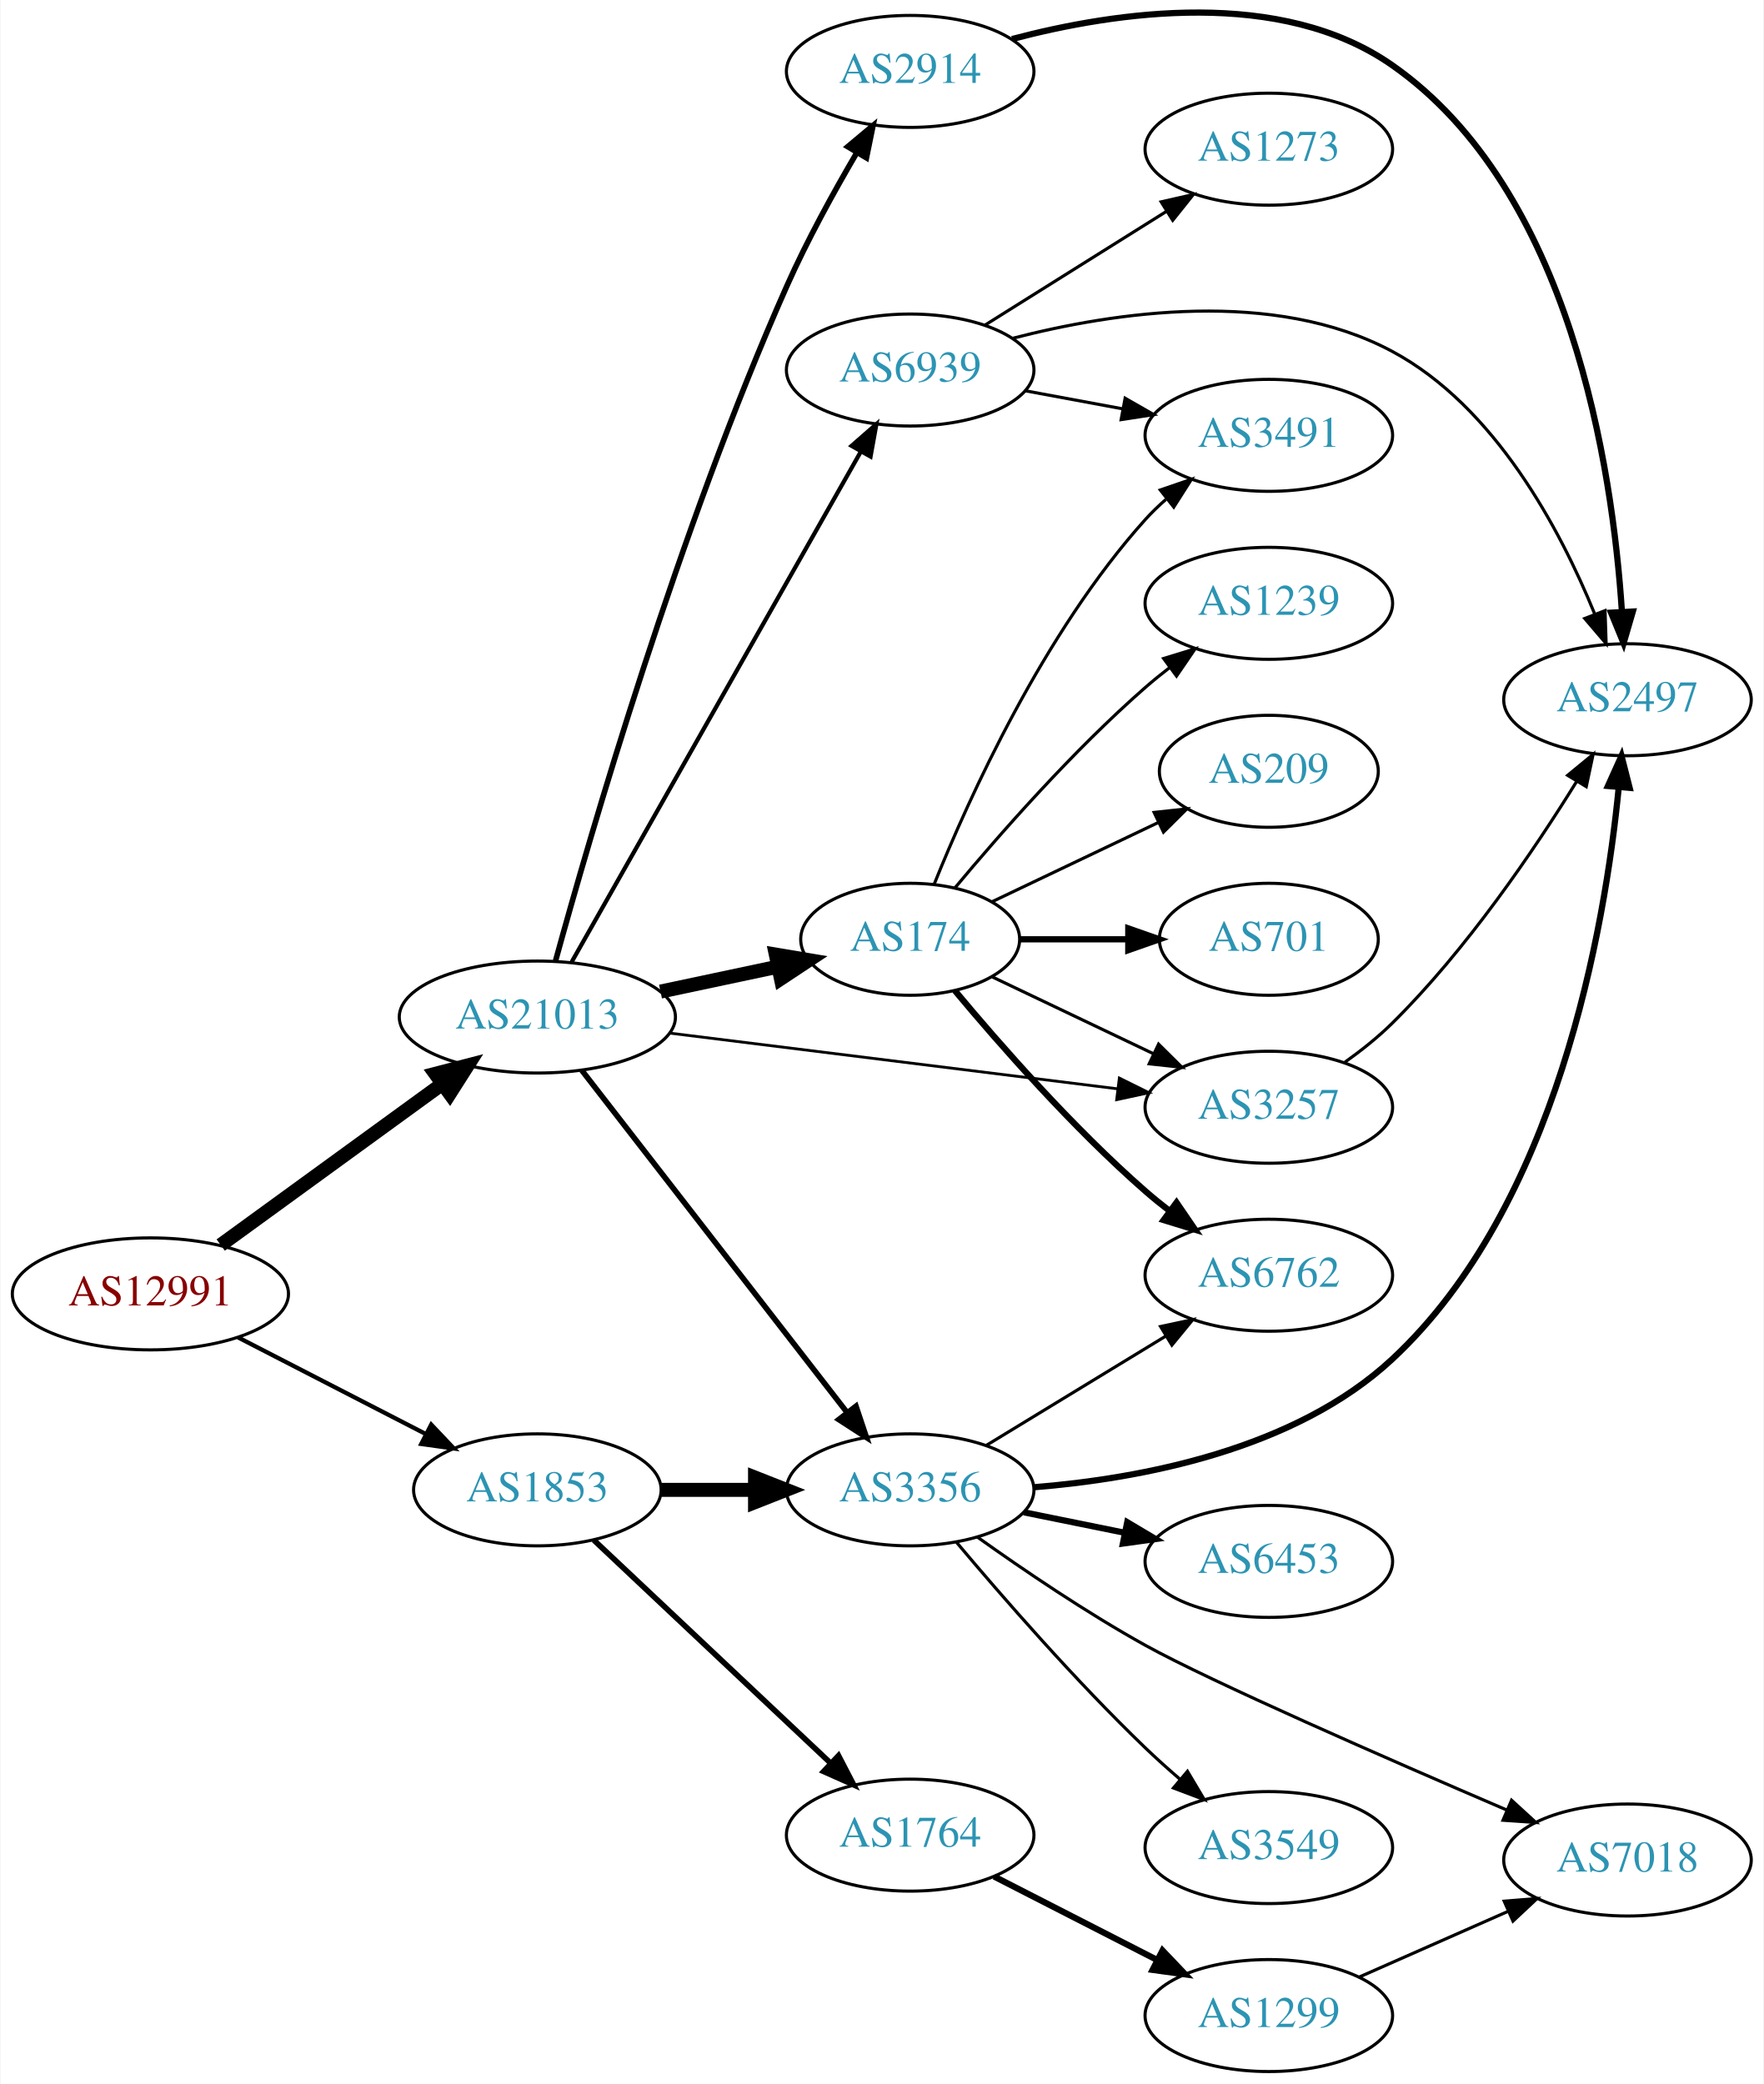
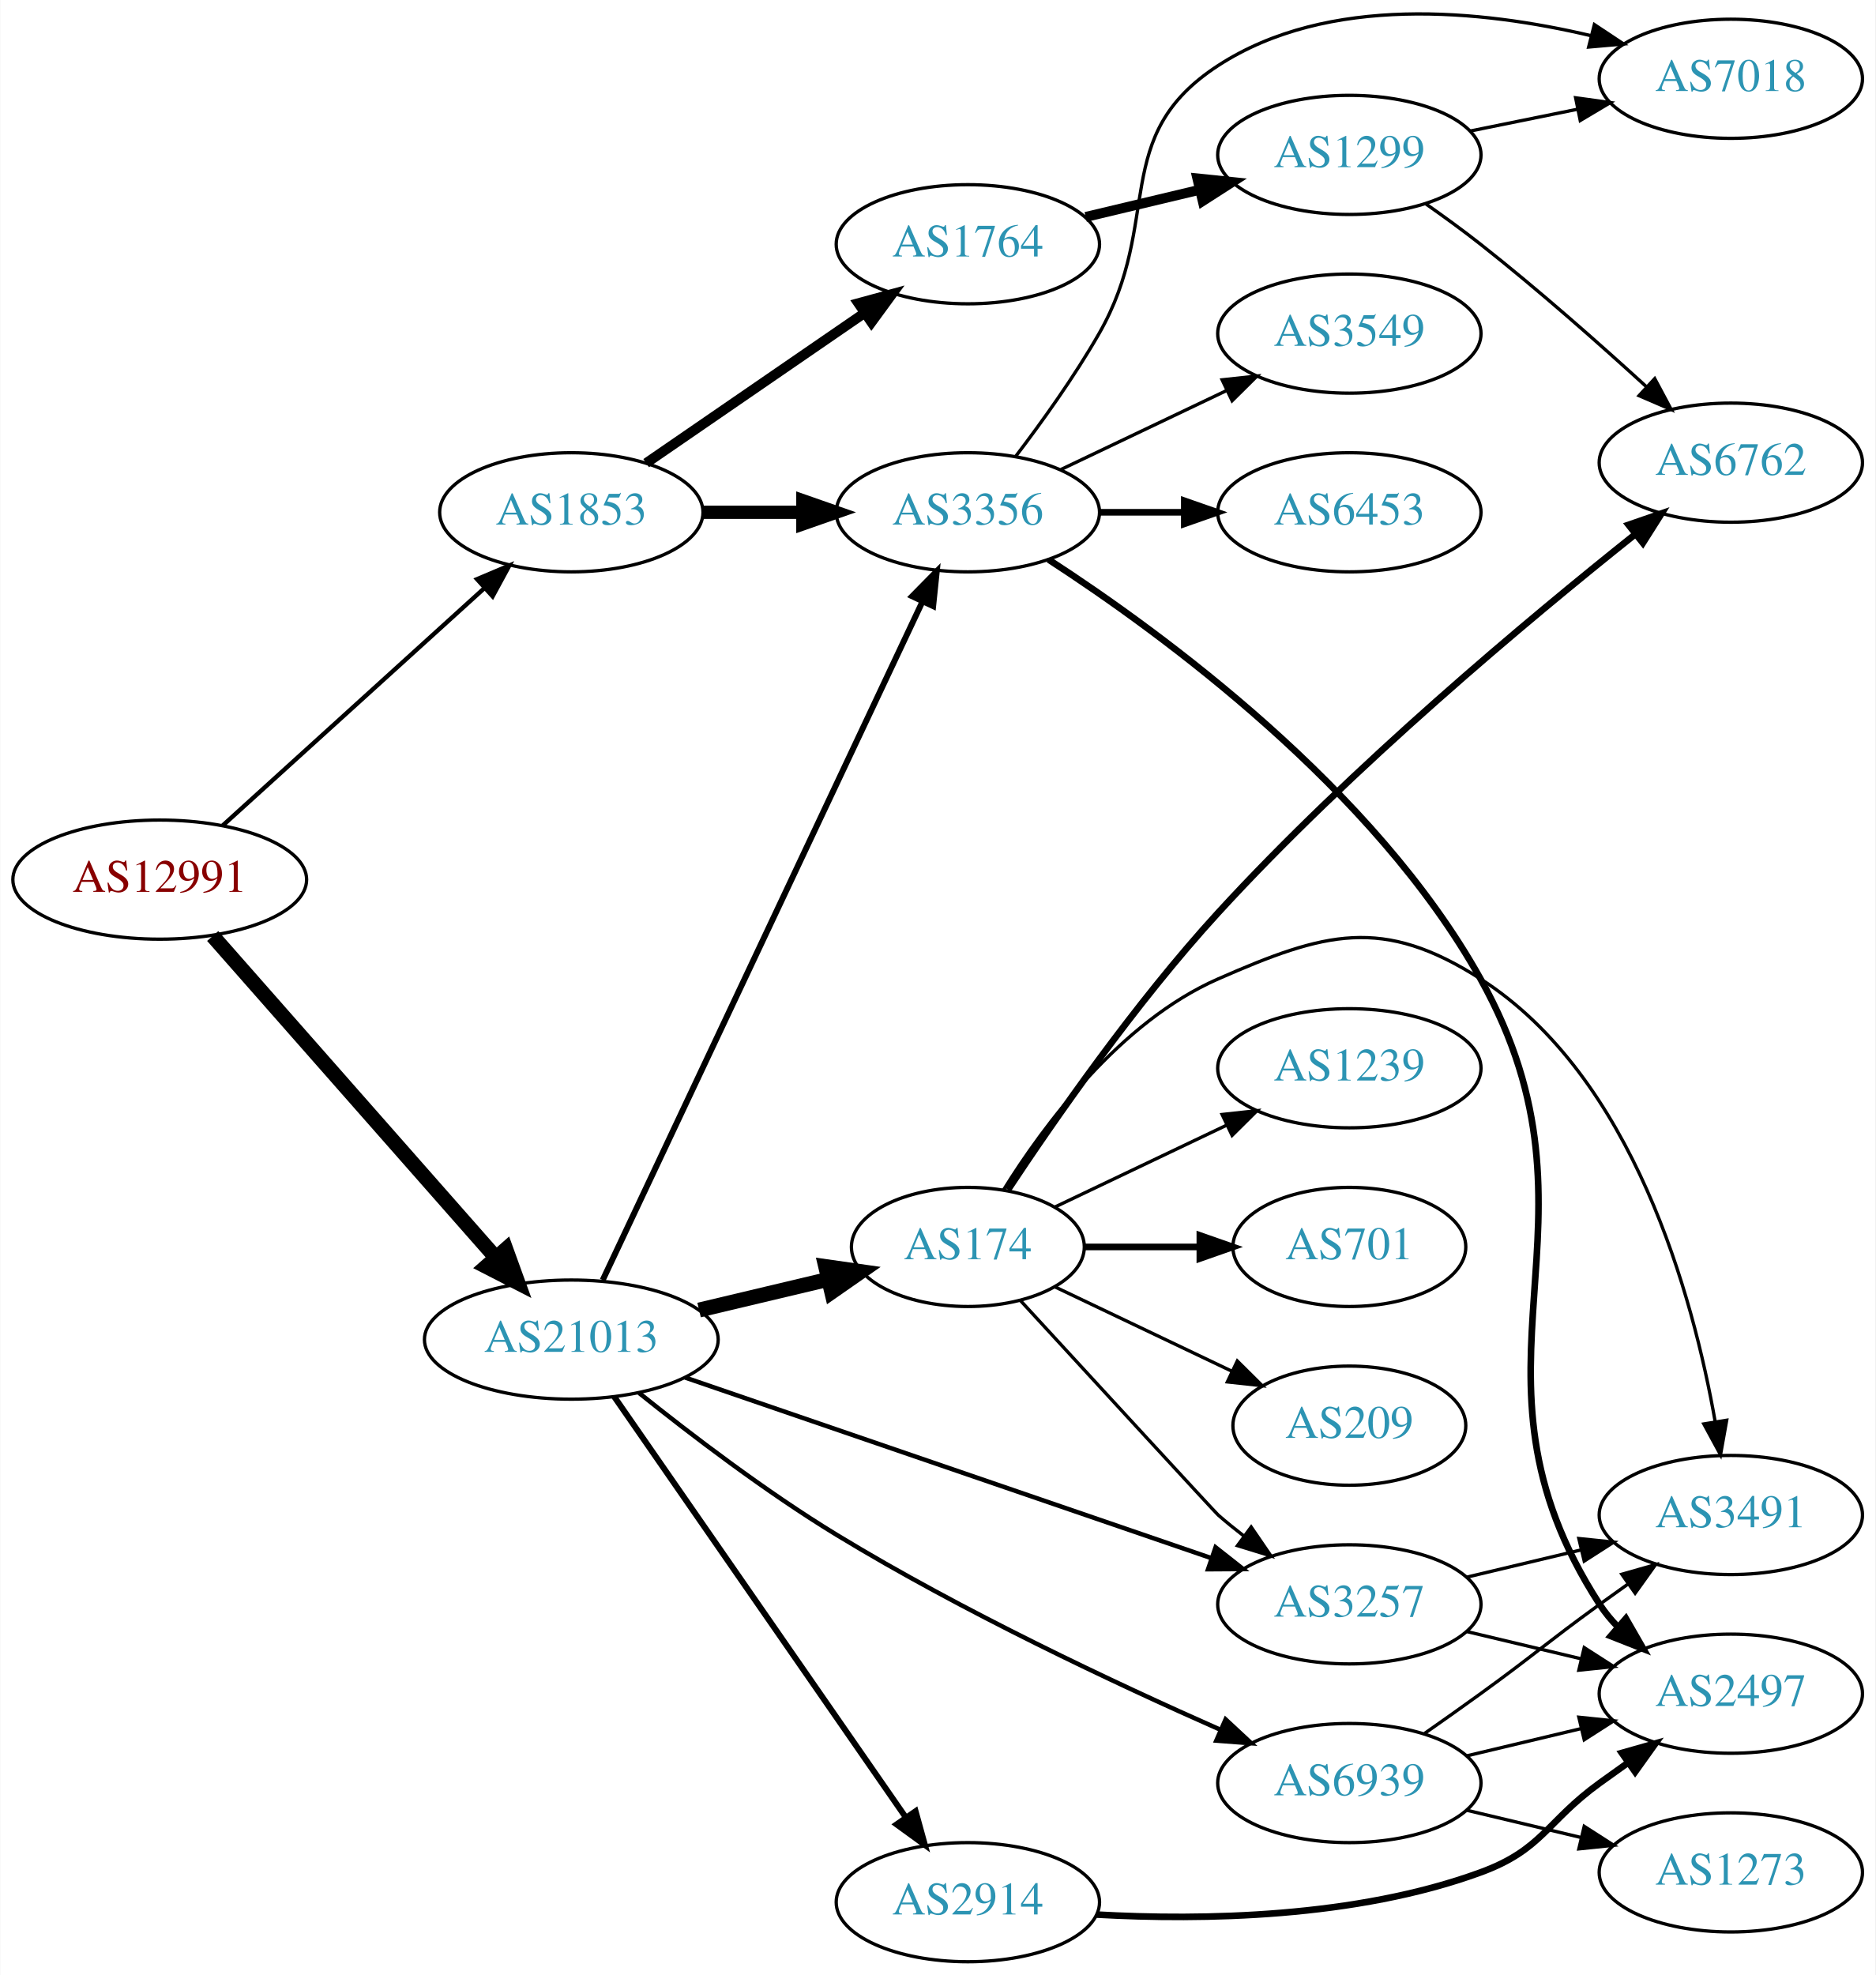
- <svg xmlns="http://www.w3.org/2000/svg" xmlns:xlink="http://www.w3.org/1999/xlink" width="567pt" height="670pt" viewBox="0.00 0.00 566.66 669.96">
-   <g id="graph0" class="graph" transform="scale(1 1) rotate(0) translate(4 665.956)">
-     <polygon fill="white" stroke="none" points="-4,4 -4,-665.956 562.663,-665.956 562.663,4 -4,4" />
+ <svg xmlns="http://www.w3.org/2000/svg" xmlns:xlink="http://www.w3.org/1999/xlink" width="567pt" height="597pt" viewBox="0.00 0.00 566.66 596.81">
+   <g id="graph0" class="graph" transform="scale(1 1) rotate(0) translate(4 592.806)">
+     <polygon fill="white" stroke="none" points="-4,4 -4,-592.806 562.663,-592.806 562.663,4 -4,4" />
    <g id="node1" class="node">
      <g id="a_node1">
        <a xlink:href="/asn/12991" xlink:title="AS12991 ~ Rechenzentrum [AT]">
-           <ellipse fill="#ffffff" stroke="black" cx="44.196" cy="-250" rx="44.393" ry="18" />
-           <text text-anchor="middle" x="44.196" y="-246.3" font-family="Times,serif" font-size="14.00" fill="#880000">AS12991</text>
+           <ellipse fill="#ffffff" stroke="black" cx="44.196" cy="-327" rx="44.393" ry="18" />
+           <text text-anchor="middle" x="44.196" y="-323.3" font-family="Times,serif" font-size="14.00" fill="#880000">AS12991</text>
        </a>
      </g>
    </g>
    <g id="node2" class="node">
      <g id="a_node2">
        <a xlink:href="/asn/1853" xlink:title="AS1853 ~ ACOnet Backbone [AT]">
-           <ellipse fill="#ffffff" stroke="black" cx="168.588" cy="-187" rx="39.794" ry="18" />
-           <text text-anchor="middle" x="168.588" y="-183.3" font-family="Times,serif" font-size="14.00" fill="#2c94b3">AS1853</text>
+           <ellipse fill="#ffffff" stroke="black" cx="168.588" cy="-438" rx="39.794" ry="18" />
+           <text text-anchor="middle" x="168.588" y="-434.3" font-family="Times,serif" font-size="14.00" fill="#2c94b3">AS1853</text>
        </a>
      </g>
    </g>
    <g id="edge1" class="edge">
-       <path fill="none" stroke="black" stroke-width="1.37" d="M72.359,-236.018C90.152,-226.859 113.574,-214.803 132.737,-204.939" />
-       <polygon fill="black" stroke="black" stroke-width="1.37" points="134.469,-207.984 141.758,-200.296 131.265,-201.76 134.469,-207.984" />
+       <path fill="none" stroke="black" stroke-width="1.312" d="M63.255,-343.378C84.165,-362.342 118.745,-393.703 142.317,-415.081" />
+       <polygon fill="black" stroke="black" stroke-width="1.312" points="140.094,-417.79 149.853,-421.915 144.797,-412.605 140.094,-417.79" />
    </g>
    <g id="node3" class="node">
      <g id="a_node3">
        <a xlink:href="/asn/21013" xlink:title="AS21013 ~ Wels, AT [AT]">
-           <ellipse fill="#ffffff" stroke="black" cx="168.588" cy="-339" rx="44.393" ry="18" />
-           <text text-anchor="middle" x="168.588" y="-335.3" font-family="Times,serif" font-size="14.00" fill="#2c94b3">AS21013</text>
+           <ellipse fill="#ffffff" stroke="black" cx="168.588" cy="-188" rx="44.393" ry="18" />
+           <text text-anchor="middle" x="168.588" y="-184.3" font-family="Times,serif" font-size="14.00" fill="#2c94b3">AS21013</text>
        </a>
      </g>
    </g>
    <g id="edge2" class="edge">
-       <path fill="none" stroke="black" stroke-width="4.5" d="M66.796,-265.707C86.546,-280.068 115.939,-301.442 137.895,-317.408" />
-       <polygon fill="black" stroke="black" stroke-width="4.5" points="135.801,-320.754 146.205,-323.45 140.433,-314.385 135.801,-320.754" />
+       <path fill="none" stroke="black" stroke-width="4.5" d="M60.204,-309.956C81.584,-285.675 120.946,-240.972 145.614,-212.956" />
+       <polygon fill="black" stroke="black" stroke-width="4.5" points="148.804,-215.291 152.458,-205.184 142.894,-210.087 148.804,-215.291" />
    </g>
    <g id="node4" class="node">
      <g id="a_node4">
-         <a xlink:href="/asn/3356" xlink:title="AS3356 ~ Level 3 Parent, LLC [US]">
-           <ellipse fill="#ffffff" stroke="black" cx="288.431" cy="-187" rx="39.794" ry="18" />
-           <text text-anchor="middle" x="288.431" y="-183.3" font-family="Times,serif" font-size="14.00" fill="#2c94b3">AS3356</text>
+         <a xlink:href="/asn/1764" xlink:title="AS1764 ~ NEXTLAYER-AS [AT]">
+           <ellipse fill="#ffffff" stroke="black" cx="288.431" cy="-519" rx="39.794" ry="18" />
+           <text text-anchor="middle" x="288.431" y="-515.3" font-family="Times,serif" font-size="14.00" fill="#2c94b3">AS1764</text>
        </a>
      </g>
    </g>
    <g id="edge3" class="edge">
-       <path fill="none" stroke="black" stroke-width="4.5" d="M208.501,-187C218.054,-187 228.404,-187 238.367,-187" />
-       <polygon fill="black" stroke="black" stroke-width="4.5" points="238.559,-190.938 248.559,-187 238.559,-183.063 238.559,-190.938" />
+       <path fill="none" stroke="black" stroke-width="3" d="M191.202,-452.857C209.691,-465.565 236.505,-483.995 257.134,-498.175" />
+       <polygon fill="black" stroke="black" stroke-width="3" points="255.331,-501.183 265.555,-503.963 259.296,-495.414 255.331,-501.183" />
    </g>
    <g id="node5" class="node">
      <g id="a_node5">
-         <a xlink:href="/asn/1764" xlink:title="AS1764 ~ NEXTLAYER-AS [AT]">
-           <ellipse fill="#ffffff" stroke="black" cx="288.431" cy="-76" rx="39.794" ry="18" />
-           <text text-anchor="middle" x="288.431" y="-72.3" font-family="Times,serif" font-size="14.00" fill="#2c94b3">AS1764</text>
+         <a xlink:href="/asn/3356" xlink:title="AS3356 ~ Level 3 Parent, LLC [US]">
+           <ellipse fill="#ffffff" stroke="black" cx="288.431" cy="-438" rx="39.794" ry="18" />
+           <text text-anchor="middle" x="288.431" y="-434.3" font-family="Times,serif" font-size="14.00" fill="#2c94b3">AS3356</text>
        </a>
      </g>
    </g>
    <g id="edge4" class="edge">
-       <path fill="none" stroke="black" stroke-width="1.8" d="M186.724,-170.86C206.797,-151.952 240.2,-120.488 262.988,-99.023" />
-       <polygon fill="black" stroke="black" stroke-width="1.8" points="265.395,-101.564 270.275,-92.16 260.596,-96.469 265.395,-101.564" />
+       <path fill="none" stroke="black" stroke-width="4" d="M208.501,-438C218.054,-438 228.404,-438 238.367,-438" />
+       <polygon fill="black" stroke="black" stroke-width="4" points="238.559,-441.5 248.559,-438 238.559,-434.5 238.559,-441.5" />
    </g>
    <g id="edge15" class="edge">
-       <path fill="none" stroke="black" stroke-width="1.8" d="M182.877,-321.859C203.675,-295.033 244.016,-242.998 268.053,-211.995" />
-       <polygon fill="black" stroke="black" stroke-width="1.8" points="271.009,-213.894 274.37,-203.846 265.477,-209.605 271.009,-213.894" />
+       <path fill="none" stroke="black" stroke-width="1.8" d="M178.063,-205.979C198.49,-249.313 250.535,-359.726 274.72,-411.034" />
+       <polygon fill="black" stroke="black" stroke-width="1.8" points="271.603,-412.63 279.033,-420.184 277.935,-409.646 271.603,-412.63" />
    </g>
    <g id="node12" class="node">
      <g id="a_node12">
        <a xlink:href="/asn/3257" xlink:title="AS3257 ~ GTT [DE]">
-           <ellipse fill="#ffffff" stroke="black" cx="403.724" cy="-310" rx="39.794" ry="18" />
-           <text text-anchor="middle" x="403.724" y="-306.3" font-family="Times,serif" font-size="14.00" fill="#2c94b3">AS3257</text>
+           <ellipse fill="#ffffff" stroke="black" cx="403.724" cy="-108" rx="39.794" ry="18" />
+           <text text-anchor="middle" x="403.724" y="-104.3" font-family="Times,serif" font-size="14.00" fill="#2c94b3">AS3257</text>
        </a>
      </g>
    </g>
    <g id="edge12" class="edge">
-       <path fill="none" stroke="black" stroke-width="0.9" d="M211,-333.849C251.374,-328.827 312.717,-321.196 355.092,-315.925" />
-       <polygon fill="black" stroke="black" stroke-width="0.9" points="355.673,-319.38 365.164,-314.672 354.809,-312.433 355.673,-319.38" />
+       <path fill="none" stroke="black" stroke-width="1.35" d="M202.991,-176.538C244.984,-162.128 317.023,-137.408 362.143,-121.925" />
+       <polygon fill="black" stroke="black" stroke-width="1.35" points="363.296,-125.23 371.618,-118.674 361.024,-118.609 363.296,-125.23" />
    </g>
    <g id="node13" class="node">
      <g id="a_node13">
-         <a xlink:href="/asn/174" xlink:title="AS174 ~ Cogent Communications [US]">
-           <ellipse fill="#ffffff" stroke="black" cx="288.431" cy="-364" rx="35.194" ry="18" />
-           <text text-anchor="middle" x="288.431" y="-360.3" font-family="Times,serif" font-size="14.00" fill="#2c94b3">AS174</text>
+         <a xlink:href="/asn/2914" xlink:title="AS2914 ~ NTT America, Inc. [US]">
+           <ellipse fill="#ffffff" stroke="black" cx="288.431" cy="-18" rx="39.794" ry="18" />
+           <text text-anchor="middle" x="288.431" y="-14.3" font-family="Times,serif" font-size="14.00" fill="#2c94b3">AS2914</text>
        </a>
      </g>
    </g>
    <g id="edge13" class="edge">
-       <path fill="none" stroke="black" stroke-width="4.5" d="M208.174,-347.186C220.236,-349.745 233.593,-352.578 245.851,-355.179" />
-       <polygon fill="black" stroke="black" stroke-width="4.5" points="245.237,-359.074 255.837,-357.297 246.872,-351.37 245.237,-359.074" />
+       <path fill="none" stroke="black" stroke-width="1.8" d="M181.536,-170.764C202.358,-140.726 245.388,-78.651 269.699,-43.58" />
+       <polygon fill="black" stroke="black" stroke-width="1.8" points="272.631,-45.494 275.451,-35.282 266.878,-41.506 272.631,-45.494" />
    </g>
    <g id="node14" class="node">
      <g id="a_node14">
-         <a xlink:href="/asn/2914" xlink:title="AS2914 ~ NTT America, Inc. [US]">
-           <ellipse fill="#ffffff" stroke="black" cx="288.431" cy="-643" rx="39.794" ry="18" />
-           <text text-anchor="middle" x="288.431" y="-639.3" font-family="Times,serif" font-size="14.00" fill="#2c94b3">AS2914</text>
+         <a xlink:href="/asn/174" xlink:title="AS174 ~ Cogent Communications [US]">
+           <ellipse fill="#ffffff" stroke="black" cx="288.431" cy="-216" rx="35.194" ry="18" />
+           <text text-anchor="middle" x="288.431" y="-212.3" font-family="Times,serif" font-size="14.00" fill="#2c94b3">AS174</text>
        </a>
      </g>
    </g>
    <g id="edge14" class="edge">
-       <path fill="none" stroke="black" stroke-width="1.8" d="M174.448,-357.117C185.448,-397.127 214.021,-495.694 248.784,-574 255.285,-588.642 263.888,-604.271 271.327,-616.945" />
-       <polygon fill="black" stroke="black" stroke-width="1.8" points="268.359,-618.803 276.491,-625.595 274.37,-615.215 268.359,-618.803" />
+       <path fill="none" stroke="black" stroke-width="4.5" d="M207.198,-196.936C219.635,-199.891 233.537,-203.194 246.228,-206.21" />
+       <polygon fill="black" stroke="black" stroke-width="4.5" points="245.457,-210.074 256.097,-208.555 247.278,-202.412 245.457,-210.074" />
    </g>
    <g id="node15" class="node">
      <g id="a_node15">
        <a xlink:href="/asn/6939" xlink:title="AS6939 ~ Hurricane Electric LLC [US]">
-           <ellipse fill="#ffffff" stroke="black" cx="288.431" cy="-547" rx="39.794" ry="18" />
-           <text text-anchor="middle" x="288.431" y="-543.3" font-family="Times,serif" font-size="14.00" fill="#2c94b3">AS6939</text>
+           <ellipse fill="#ffffff" stroke="black" cx="403.724" cy="-54" rx="39.794" ry="18" />
+           <text text-anchor="middle" x="403.724" y="-50.3" font-family="Times,serif" font-size="14.00" fill="#2c94b3">AS6939</text>
        </a>
      </g>
    </g>
    <g id="edge16" class="edge">
-       <path fill="none" stroke="black" stroke-width="1.35" d="M179.635,-356.734C200.429,-393.436 248.269,-477.877 272.615,-520.85" />
-       <polygon fill="black" stroke="black" stroke-width="1.35" points="269.601,-522.629 277.575,-529.604 275.691,-519.178 269.601,-522.629" />
+       <path fill="none" stroke="black" stroke-width="1.35" d="M189.045,-171.891C204.65,-159.376 227.402,-142.016 248.784,-129 286.756,-105.885 332.89,-84.185 364.695,-70.133" />
+       <polygon fill="black" stroke="black" stroke-width="1.35" points="366.324,-73.241 374.081,-66.024 363.517,-66.828 366.324,-73.241" />
    </g>
    <g id="node6" class="node">
      <g id="a_node6">
-         <a xlink:href="/asn/6762" xlink:title="AS6762 ~ TELECOM ITALIA SPARKLE S.p.A. [IT]">
-           <ellipse fill="#ffffff" stroke="black" cx="403.724" cy="-256" rx="39.794" ry="18" />
-           <text text-anchor="middle" x="403.724" y="-252.3" font-family="Times,serif" font-size="14.00" fill="#2c94b3">AS6762</text>
+         <a xlink:href="/asn/1299" xlink:title="AS1299 ~ Telia Carrier [EU]">
+           <ellipse fill="#ffffff" stroke="black" cx="403.724" cy="-546" rx="39.794" ry="18" />
+           <text text-anchor="middle" x="403.724" y="-542.3" font-family="Times,serif" font-size="14.00" fill="#2c94b3">AS1299</text>
        </a>
      </g>
    </g>
    <g id="edge5" class="edge">
-       <path fill="none" stroke="black" d="M312.905,-201.297C329.615,-211.474 352.27,-225.272 370.647,-236.464" />
-       <polygon fill="black" stroke="black" points="368.918,-239.509 379.279,-241.721 372.559,-233.531 368.918,-239.509" />
+       <path fill="none" stroke="black" stroke-width="3" d="M324.038,-527.248C334.909,-529.838 347.064,-532.735 358.506,-535.462" />
+       <polygon fill="black" stroke="black" stroke-width="3" points="357.789,-538.889 368.328,-537.803 359.412,-532.08 357.789,-538.889" />
    </g>
    <g id="node7" class="node">
      <g id="a_node7">
-         <a xlink:href="/asn/3549" xlink:title="AS3549 ~ Level 3 Parent, LLC [US]">
-           <ellipse fill="#ffffff" stroke="black" cx="403.724" cy="-72" rx="39.794" ry="18" />
-           <text text-anchor="middle" x="403.724" y="-68.3" font-family="Times,serif" font-size="14.00" fill="#2c94b3">AS3549</text>
+         <a xlink:href="/asn/6453" xlink:title="AS6453 ~ TATA COMMUNICATIONS (AMERICA) INC [US]">
+           <ellipse fill="#ffffff" stroke="black" cx="403.724" cy="-438" rx="39.794" ry="18" />
+           <text text-anchor="middle" x="403.724" y="-434.3" font-family="Times,serif" font-size="14.00" fill="#2c94b3">AS6453</text>
        </a>
      </g>
    </g>
    <g id="edge6" class="edge">
-       <path fill="none" stroke="black" d="M303.341,-170.12C317.847,-152.865 341.568,-125.608 364.077,-104 367.585,-100.633 371.4,-97.213 375.221,-93.924" />
-       <polygon fill="black" stroke="black" points="377.569,-96.522 382.979,-87.413 373.069,-91.161 377.569,-96.522" />
+       <path fill="none" stroke="black" stroke-width="2" d="M328.103,-438C336.306,-438 345.07,-438 353.602,-438" />
+       <polygon fill="black" stroke="black" stroke-width="2" points="353.841,-441.5 363.841,-438 353.841,-434.5 353.841,-441.5" />
    </g>
    <g id="node8" class="node">
      <g id="a_node8">
        <a xlink:href="/asn/2497" xlink:title="AS2497 ~ Internet Initiative Japan Inc. [JP]">
-           <ellipse fill="#ffffff" stroke="black" cx="519.017" cy="-441" rx="39.794" ry="18" />
-           <text text-anchor="middle" x="519.017" y="-437.3" font-family="Times,serif" font-size="14.00" fill="#2c94b3">AS2497</text>
+           <ellipse fill="#ffffff" stroke="black" cx="519.017" cy="-81" rx="39.794" ry="18" />
+           <text text-anchor="middle" x="519.017" y="-77.3" font-family="Times,serif" font-size="14.00" fill="#2c94b3">AS2497</text>
        </a>
      </g>
    </g>
    <g id="edge7" class="edge">
-       <path fill="none" stroke="black" stroke-width="2" d="M328.061,-187.823C362.451,-190.585 412.033,-199.848 443.37,-229 496.401,-278.334 511.773,-367.582 516.218,-412.926" />
-       <polygon fill="black" stroke="black" stroke-width="2" points="512.735,-413.283 517.089,-422.942 519.709,-412.676 512.735,-413.283" />
+       <path fill="none" stroke="black" stroke-width="2" d="M312.814,-423.722C347.343,-401.312 411.331,-354.449 443.37,-297 485.02,-222.319 432.895,-179.778 479.37,-108 480.955,-105.552 482.847,-103.263 484.93,-101.136" />
+       <polygon fill="black" stroke="black" stroke-width="2" points="487.299,-103.715 492.58,-94.53 482.724,-98.416 487.299,-103.715" />
    </g>
    <g id="node9" class="node">
      <g id="a_node9">
-         <a xlink:href="/asn/6453" xlink:title="AS6453 ~ TATA COMMUNICATIONS (AMERICA) INC [US]">
-           <ellipse fill="#ffffff" stroke="black" cx="403.724" cy="-164" rx="39.794" ry="18" />
-           <text text-anchor="middle" x="403.724" y="-160.3" font-family="Times,serif" font-size="14.00" fill="#2c94b3">AS6453</text>
+         <a xlink:href="/asn/3549" xlink:title="AS3549 ~ Level 3 Parent, LLC [US]">
+           <ellipse fill="#ffffff" stroke="black" cx="403.724" cy="-492" rx="39.794" ry="18" />
+           <text text-anchor="middle" x="403.724" y="-488.3" font-family="Times,serif" font-size="14.00" fill="#2c94b3">AS3549</text>
        </a>
      </g>
    </g>
    <g id="edge8" class="edge">
-       <path fill="none" stroke="black" stroke-width="2" d="M324.967,-179.786C335.195,-177.709 346.496,-175.415 357.238,-173.234" />
-       <polygon fill="black" stroke="black" stroke-width="2" points="358.21,-176.608 367.314,-171.189 356.818,-169.748 358.21,-176.608" />
+       <path fill="none" stroke="black" d="M316.567,-450.934C331.561,-458.081 350.382,-467.052 366.605,-474.785" />
+       <polygon fill="black" stroke="black" points="365.276,-478.028 375.809,-479.171 368.288,-471.709 365.276,-478.028" />
    </g>
    <g id="node10" class="node">
      <g id="a_node10">
        <a xlink:href="/asn/7018" xlink:title="AS7018 ~ AT&amp;T Services, Inc. [US]">
-           <ellipse fill="#ffffff" stroke="black" cx="519.017" cy="-68" rx="39.794" ry="18" />
-           <text text-anchor="middle" x="519.017" y="-64.3" font-family="Times,serif" font-size="14.00" fill="#2c94b3">AS7018</text>
+           <ellipse fill="#ffffff" stroke="black" cx="519.017" cy="-569" rx="39.794" ry="18" />
+           <text text-anchor="middle" x="519.017" y="-565.3" font-family="Times,serif" font-size="14.00" fill="#2c94b3">AS7018</text>
        </a>
      </g>
    </g>
    <g id="edge9" class="edge">
-       <path fill="none" stroke="black" d="M310.07,-171.797C324.734,-161.342 345.111,-147.504 364.077,-137 384.98,-125.423 441.777,-100.572 480.218,-84.072" />
-       <polygon fill="black" stroke="black" points="481.749,-87.224 489.563,-80.07 478.993,-80.789 481.749,-87.224" />
+       <path fill="none" stroke="black" d="M302.892,-454.913C310.785,-465.27 320.634,-478.992 328.077,-492 347.642,-526.194 331.045,-551.533 364.077,-573 397.293,-594.586 443.629,-589.844 476.77,-582.02" />
+       <polygon fill="black" stroke="black" points="477.774,-585.376 486.602,-579.518 476.048,-578.592 477.774,-585.376" />
+     </g>
+     <g id="edge11" class="edge">
+       <path fill="none" stroke="black" d="M440.26,-553.214C450.488,-555.291 461.789,-557.585 472.531,-559.766" />
+       <polygon fill="black" stroke="black" points="472.111,-563.252 482.607,-561.811 473.503,-556.392 472.111,-563.252" />
    </g>
    <g id="node11" class="node">
      <g id="a_node11">
-         <a xlink:href="/asn/1299" xlink:title="AS1299 ~ Telia Carrier [EU]">
-           <ellipse fill="#ffffff" stroke="black" cx="403.724" cy="-18" rx="39.794" ry="18" />
-           <text text-anchor="middle" x="403.724" y="-14.3" font-family="Times,serif" font-size="14.00" fill="#2c94b3">AS1299</text>
+         <a xlink:href="/asn/6762" xlink:title="AS6762 ~ TELECOM ITALIA SPARKLE S.p.A. [IT]">
+           <ellipse fill="#ffffff" stroke="black" cx="519.017" cy="-453" rx="39.794" ry="18" />
+           <text text-anchor="middle" x="519.017" y="-449.3" font-family="Times,serif" font-size="14.00" fill="#2c94b3">AS6762</text>
        </a>
      </g>
    </g>
    <g id="edge10" class="edge">
-       <path fill="none" stroke="black" stroke-width="2" d="M315.422,-62.694C330.966,-54.736 350.917,-44.522 367.822,-35.868" />
-       <polygon fill="black" stroke="black" stroke-width="2" points="369.547,-38.917 376.853,-31.244 366.357,-32.686 369.547,-38.917" />
-     </g>
-     <g id="edge11" class="edge">
-       <path fill="none" stroke="black" d="M432.729,-30.36C447.163,-36.73 464.964,-44.586 480.563,-51.47" />
-       <polygon fill="black" stroke="black" points="479.379,-54.774 489.941,-55.609 482.206,-48.37 479.379,-54.774" />
+       <path fill="none" stroke="black" d="M426.706,-531.29C432.236,-527.414 438.097,-523.151 443.37,-519 460.688,-505.367 479.257,-488.957 493.543,-475.91" />
+       <polygon fill="black" stroke="black" points="496.013,-478.393 501.003,-469.047 491.274,-473.241 496.013,-478.393" />
    </g>
    <g id="edge17" class="edge">
-       <path fill="none" stroke="black" d="M428.204,-324.502C433.465,-328.256 438.827,-332.515 443.37,-337 467.278,-360.606 488.98,-392.598 502.744,-414.841" />
-       <polygon fill="black" stroke="black" points="499.781,-416.704 507.966,-423.431 505.763,-413.068 499.781,-416.704" />
-     </g>
-     <g id="edge21" class="edge">
-       <path fill="none" stroke="black" stroke-width="2" d="M302.796,-347.501C317.051,-330.404 340.746,-303.381 364.077,-283 366.543,-280.846 369.182,-278.706 371.879,-276.628" />
-       <polygon fill="black" stroke="black" stroke-width="2" points="374.052,-279.375 380.033,-270.63 369.904,-273.736 374.052,-279.375" />
-     </g>
-     <g id="edge22" class="edge">
-       <path fill="none" stroke="black" d="M314.856,-351.881C330.159,-344.587 349.882,-335.186 366.764,-327.14" />
-       <polygon fill="black" stroke="black" points="368.283,-330.293 375.804,-322.831 365.271,-323.974 368.283,-330.293" />
+       <path fill="none" stroke="black" d="M439.331,-99.752C450.202,-97.162 462.357,-94.265 473.799,-91.538" />
+       <polygon fill="black" stroke="black" points="474.705,-94.92 483.621,-89.197 473.082,-88.111 474.705,-94.92" />
    </g>
    <g id="node16" class="node">
      <g id="a_node16">
-         <a xlink:href="/asn/701" xlink:title="AS701 ~ UUNET [US]">
-           <ellipse fill="#ffffff" stroke="black" cx="403.724" cy="-364" rx="35.194" ry="18" />
-           <text text-anchor="middle" x="403.724" y="-360.3" font-family="Times,serif" font-size="14.00" fill="#2c94b3">AS701</text>
+         <a xlink:href="/asn/3491" xlink:title="AS3491 ~ PCCW Global, Inc. [US]">
+           <ellipse fill="#ffffff" stroke="black" cx="519.017" cy="-135" rx="39.794" ry="18" />
+           <text text-anchor="middle" x="519.017" y="-131.3" font-family="Times,serif" font-size="14.00" fill="#2c94b3">AS3491</text>
        </a>
      </g>
    </g>
    <g id="edge18" class="edge">
-       <path fill="none" stroke="black" stroke-width="2" d="M323.73,-364C334.6,-364 346.778,-364 358.255,-364" />
-       <polygon fill="black" stroke="black" stroke-width="2" points="358.541,-367.5 368.541,-364 358.541,-360.5 358.541,-367.5" />
+       <path fill="none" stroke="black" d="M439.331,-116.248C450.202,-118.838 462.357,-121.735 473.799,-124.462" />
+       <polygon fill="black" stroke="black" points="473.082,-127.889 483.621,-126.803 474.705,-121.08 473.082,-127.889" />
+     </g>
+     <g id="edge19" class="edge">
+       <path fill="none" stroke="black" stroke-width="2" d="M327.357,-14.251C359.291,-12.477 405.661,-13.194 443.37,-27 462.151,-33.876 463.17,-42.271 479.37,-54 482.173,-56.029 485.105,-58.125 488.045,-60.209" />
+       <polygon fill="black" stroke="black" stroke-width="2" points="486.068,-63.097 496.26,-65.991 490.096,-57.373 486.068,-63.097" />
+     </g>
+     <g id="edge23" class="edge">
+       <path fill="none" stroke="black" stroke-width="2" d="M300.564,-233.285C314.333,-254.101 339.033,-289.673 364.077,-317 404.442,-361.045 457.902,-405.685 490.031,-431.28" />
+       <polygon fill="black" stroke="black" stroke-width="2" points="488.095,-434.211 498.109,-437.671 492.438,-428.721 488.095,-434.211" />
+     </g>
+     <g id="edge24" class="edge">
+       <path fill="none" stroke="black" d="M304.331,-199.788C325.875,-176.354 363.258,-135.716 364.077,-135 366.543,-132.846 369.182,-130.706 371.879,-128.628" />
+       <polygon fill="black" stroke="black" points="374.052,-131.375 380.033,-122.63 369.904,-125.736 374.052,-131.375" />
+     </g>
+     <g id="edge21" class="edge">
+       <path fill="none" stroke="black" d="M299.179,-233.211C311.427,-252.881 334.477,-284.026 364.077,-297 396.354,-311.148 413.691,-316.003 443.37,-297 489.617,-267.39 507.611,-201.071 514.303,-163.106" />
+       <polygon fill="black" stroke="black" points="517.763,-163.634 515.905,-153.203 510.853,-162.516 517.763,-163.634" />
    </g>
    <g id="node17" class="node">
      <g id="a_node17">
        <a xlink:href="/asn/1239" xlink:title="AS1239 ~ Sprint [US]">
-           <ellipse fill="#ffffff" stroke="black" cx="403.724" cy="-472" rx="39.794" ry="18" />
-           <text text-anchor="middle" x="403.724" y="-468.3" font-family="Times,serif" font-size="14.00" fill="#2c94b3">AS1239</text>
-         </a>
-       </g>
-     </g>
-     <g id="edge19" class="edge">
-       <path fill="none" stroke="black" d="M302.796,-380.499C317.051,-397.596 340.746,-424.619 364.077,-445 366.543,-447.154 369.182,-449.294 371.879,-451.372" />
-       <polygon fill="black" stroke="black" points="369.904,-454.264 380.033,-457.37 374.052,-448.625 369.904,-454.264" />
+           <ellipse fill="#ffffff" stroke="black" cx="403.724" cy="-270" rx="39.794" ry="18" />
+           <text text-anchor="middle" x="403.724" y="-266.3" font-family="Times,serif" font-size="14.00" fill="#2c94b3">AS1239</text>
+         </a>
+       </g>
+     </g>
+     <g id="edge20" class="edge">
+       <path fill="none" stroke="black" d="M314.856,-228.119C330.159,-235.413 349.882,-244.814 366.764,-252.86" />
+       <polygon fill="black" stroke="black" points="365.271,-256.026 375.804,-257.169 368.283,-249.707 365.271,-256.026" />
    </g>
    <g id="node18" class="node">
      <g id="a_node18">
-         <a xlink:href="/asn/3491" xlink:title="AS3491 ~ PCCW Global, Inc. [US]">
-           <ellipse fill="#ffffff" stroke="black" cx="403.724" cy="-526" rx="39.794" ry="18" />
-           <text text-anchor="middle" x="403.724" y="-522.3" font-family="Times,serif" font-size="14.00" fill="#2c94b3">AS3491</text>
-         </a>
-       </g>
-     </g>
-     <g id="edge20" class="edge">
-       <path fill="none" stroke="black" d="M296.179,-381.787C307.23,-409.243 331.283,-462.578 364.077,-499 366.08,-501.224 368.298,-503.363 370.631,-505.397" />
-       <polygon fill="black" stroke="black" points="368.829,-508.433 378.85,-511.873 373.161,-502.935 368.829,-508.433" />
+         <a xlink:href="/asn/701" xlink:title="AS701 ~ UUNET [US]">
+           <ellipse fill="#ffffff" stroke="black" cx="403.724" cy="-216" rx="35.194" ry="18" />
+           <text text-anchor="middle" x="403.724" y="-212.3" font-family="Times,serif" font-size="14.00" fill="#2c94b3">AS701</text>
+         </a>
+       </g>
+     </g>
+     <g id="edge22" class="edge">
+       <path fill="none" stroke="black" stroke-width="2" d="M323.73,-216C334.6,-216 346.778,-216 358.255,-216" />
+       <polygon fill="black" stroke="black" stroke-width="2" points="358.541,-219.5 368.541,-216 358.541,-212.5 358.541,-219.5" />
    </g>
    <g id="node19" class="node">
      <g id="a_node19">
        <a xlink:href="/asn/209" xlink:title="AS209 ~ CenturyLink Communications, LLC [US]">
-           <ellipse fill="#ffffff" stroke="black" cx="403.724" cy="-418" rx="35.194" ry="18" />
-           <text text-anchor="middle" x="403.724" y="-414.3" font-family="Times,serif" font-size="14.00" fill="#2c94b3">AS209</text>
-         </a>
-       </g>
-     </g>
-     <g id="edge23" class="edge">
-       <path fill="none" stroke="black" d="M314.856,-376.119C330.599,-383.622 351.021,-393.356 368.214,-401.551" />
-       <polygon fill="black" stroke="black" points="366.85,-404.779 377.383,-405.922 369.862,-398.46 366.85,-404.779" />
-     </g>
-     <g id="edge24" class="edge">
-       <path fill="none" stroke="black" stroke-width="2" d="M321.172,-653.4C354.694,-662.276 407.552,-670.035 443.37,-645 500.891,-604.797 514.23,-515.255 517.226,-469.342" />
-       <polygon fill="black" stroke="black" stroke-width="2" points="520.73,-469.361 517.764,-459.189 513.739,-468.99 520.73,-469.361" />
-     </g>
-     <g id="edge26" class="edge">
-       <path fill="none" stroke="black" d="M321.306,-557.182C353.989,-565.661 405.288,-573.384 443.37,-553 476.435,-535.302 497.381,-495.773 508.407,-468.743" />
-       <polygon fill="black" stroke="black" points="511.806,-469.656 512.152,-459.067 505.278,-467.13 511.806,-469.656" />
+           <ellipse fill="#ffffff" stroke="black" cx="403.724" cy="-162" rx="35.194" ry="18" />
+           <text text-anchor="middle" x="403.724" y="-158.3" font-family="Times,serif" font-size="14.00" fill="#2c94b3">AS209</text>
+         </a>
+       </g>
+     </g>
+     <g id="edge25" class="edge">
+       <path fill="none" stroke="black" d="M314.856,-203.881C330.599,-196.378 351.021,-186.644 368.214,-178.449" />
+       <polygon fill="black" stroke="black" points="369.862,-181.54 377.383,-174.078 366.85,-175.221 369.862,-181.54" />
+     </g>
+     <g id="edge28" class="edge">
+       <path fill="none" stroke="black" d="M439.331,-62.248C450.202,-64.838 462.357,-67.735 473.799,-70.462" />
+       <polygon fill="black" stroke="black" points="473.082,-73.889 483.621,-72.803 474.705,-67.08 473.082,-73.889" />
    </g>
    <g id="edge27" class="edge">
-       <path fill="none" stroke="black" d="M325.277,-540.355C335.299,-538.498 346.33,-536.453 356.846,-534.504" />
-       <polygon fill="black" stroke="black" points="357.527,-537.937 366.721,-532.673 356.251,-531.055 357.527,-537.937" />
+       <path fill="none" stroke="black" d="M426.481,-69.009C432.015,-72.879 437.934,-77.064 443.37,-81 459.57,-92.729 463.17,-96.271 479.37,-108 482.173,-110.029 485.105,-112.125 488.045,-114.21" />
+       <polygon fill="black" stroke="black" points="486.068,-117.097 496.26,-119.991 490.096,-111.373 486.068,-117.097" />
    </g>
    <g id="node20" class="node">
      <g id="a_node20">
        <a xlink:href="/asn/1273" xlink:title="AS1273 ~ Vodafone Group PLC [EU]">
-           <ellipse fill="#ffffff" stroke="black" cx="403.724" cy="-618" rx="39.794" ry="18" />
-           <text text-anchor="middle" x="403.724" y="-614.3" font-family="Times,serif" font-size="14.00" fill="#2c94b3">AS1273</text>
-         </a>
-       </g>
-     </g>
-     <g id="edge25" class="edge">
-       <path fill="none" stroke="black" d="M312.357,-561.368C329.138,-571.884 352.126,-586.29 370.716,-597.941" />
-       <polygon fill="black" stroke="black" points="369.11,-601.065 379.442,-603.41 372.828,-595.134 369.11,-601.065" />
+           <ellipse fill="#ffffff" stroke="black" cx="519.017" cy="-27" rx="39.794" ry="18" />
+           <text text-anchor="middle" x="519.017" y="-23.3" font-family="Times,serif" font-size="14.00" fill="#2c94b3">AS1273</text>
+         </a>
+       </g>
+     </g>
+     <g id="edge26" class="edge">
+       <path fill="none" stroke="black" d="M439.331,-45.752C450.202,-43.162 462.357,-40.265 473.799,-37.538" />
+       <polygon fill="black" stroke="black" points="474.705,-40.92 483.621,-35.197 473.082,-34.111 474.705,-40.92" />
    </g>
  </g>
</svg>
